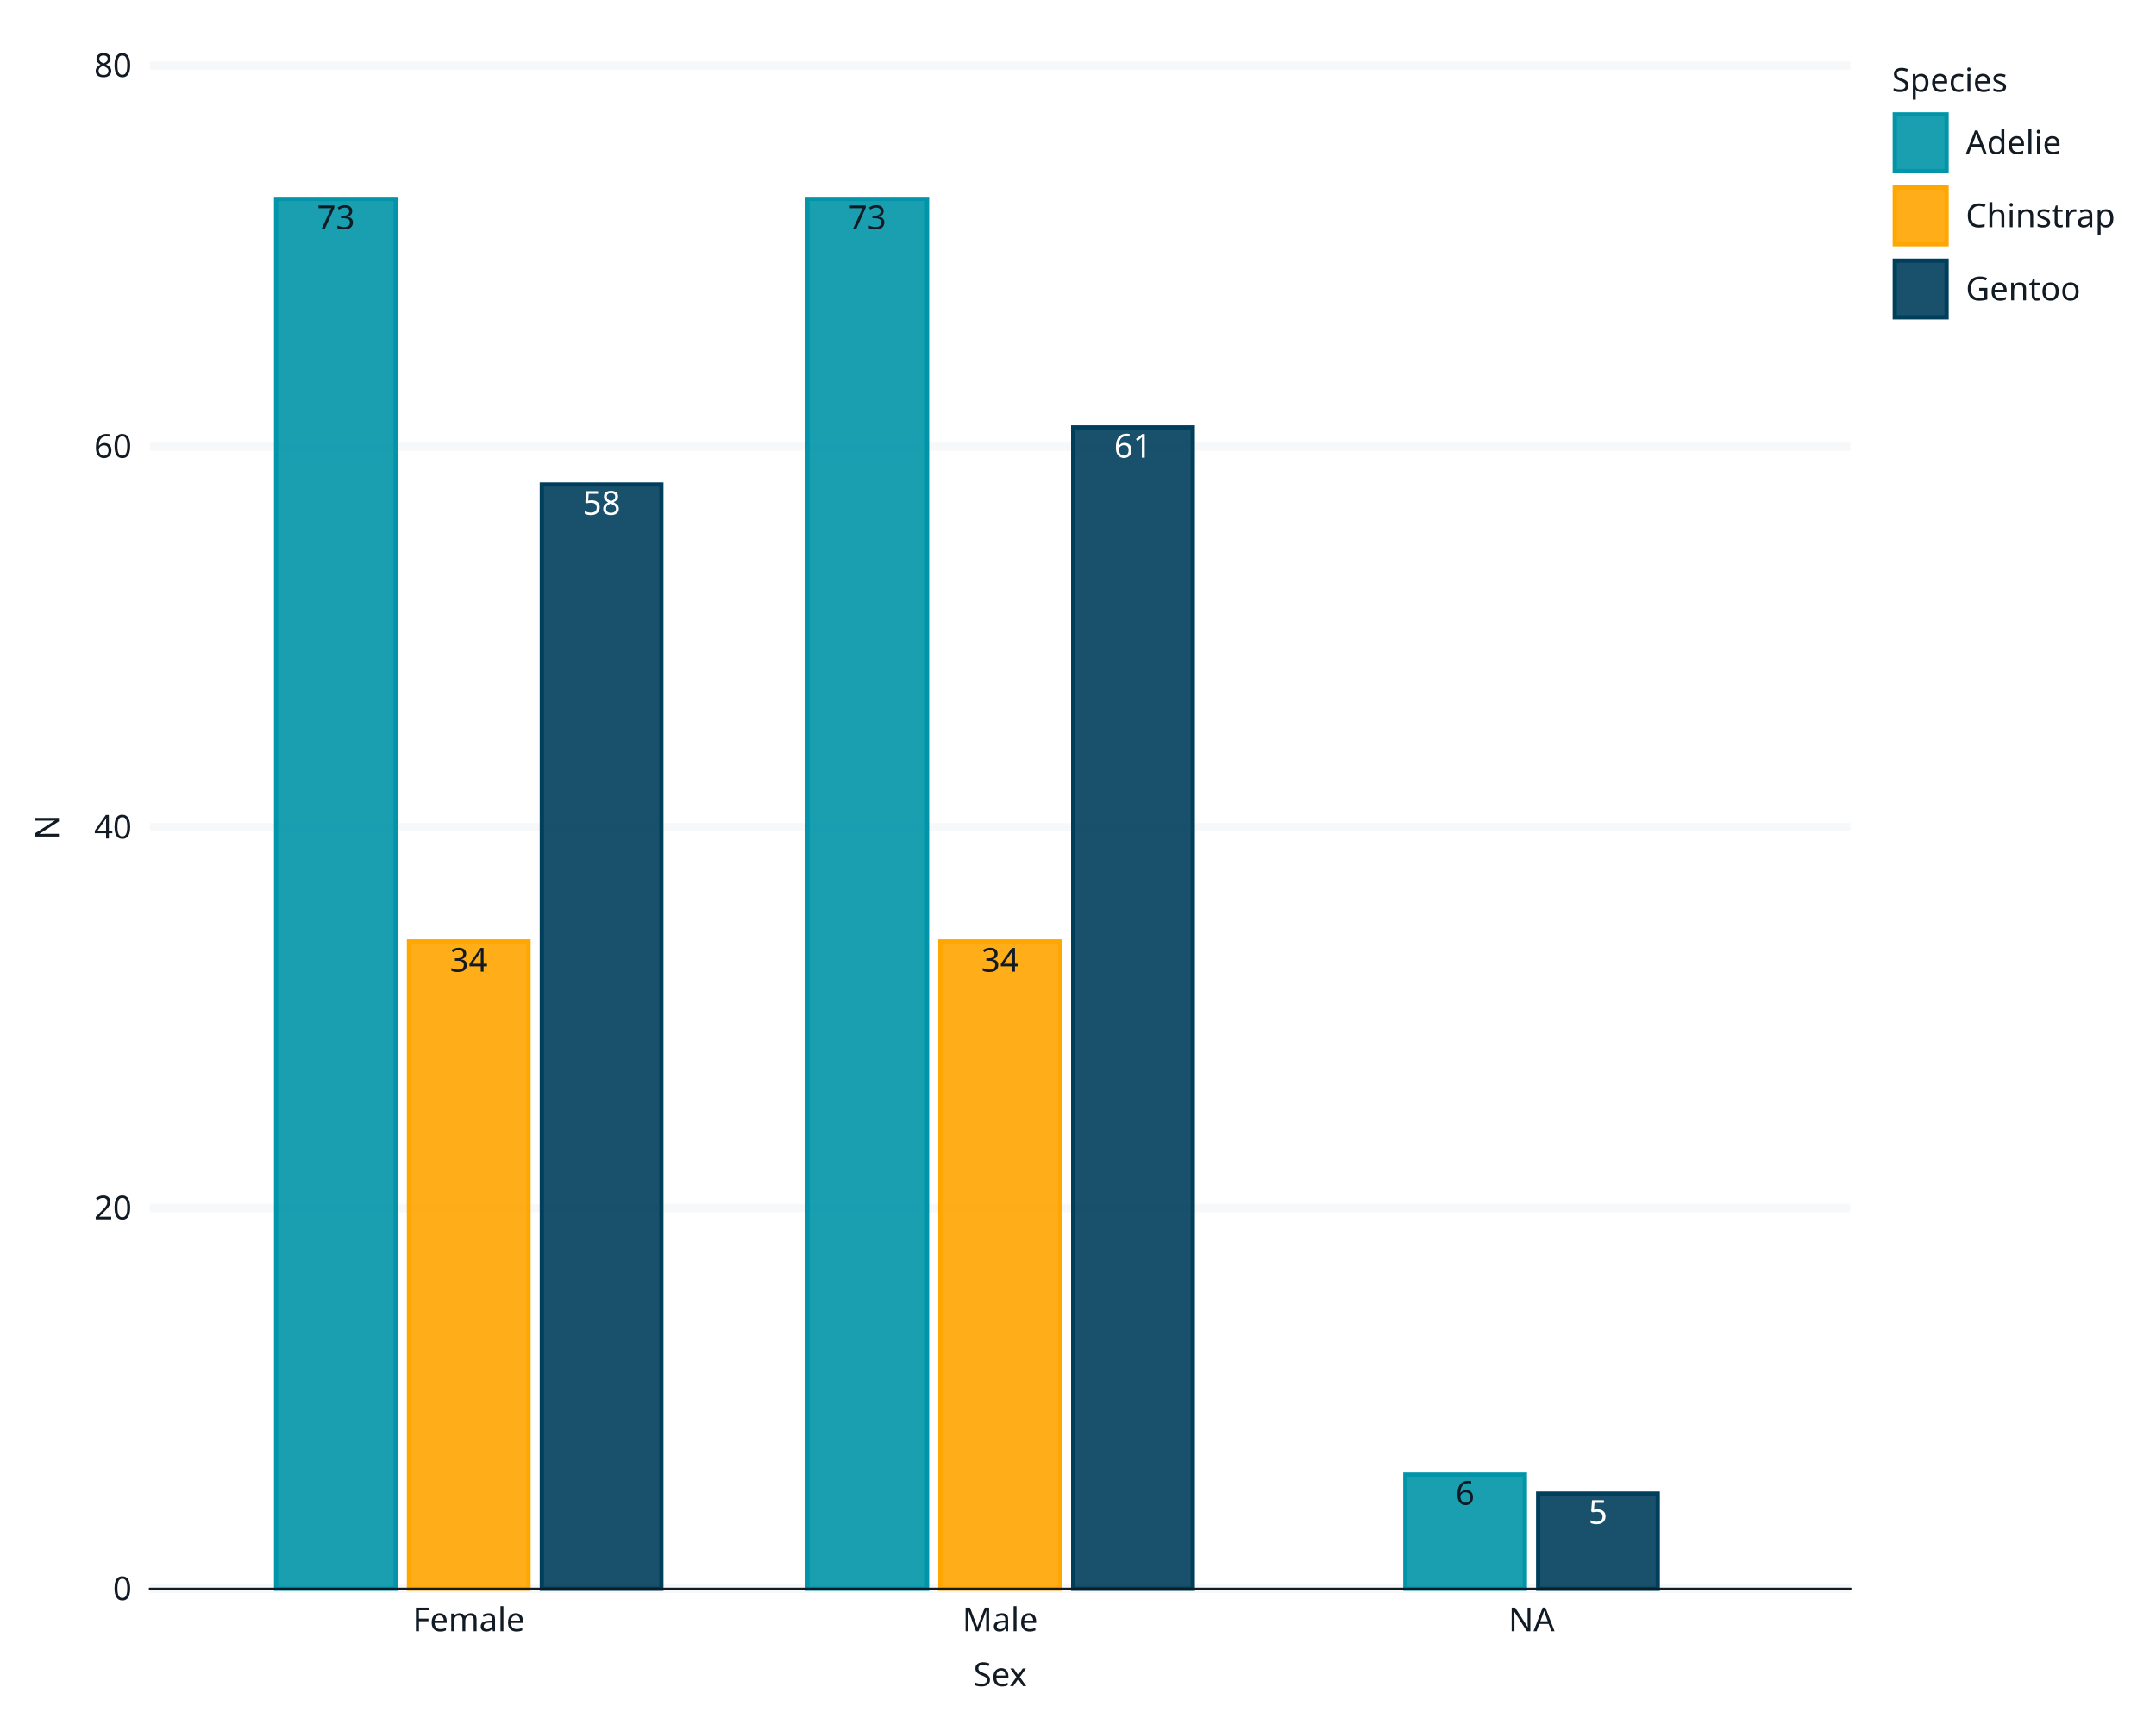
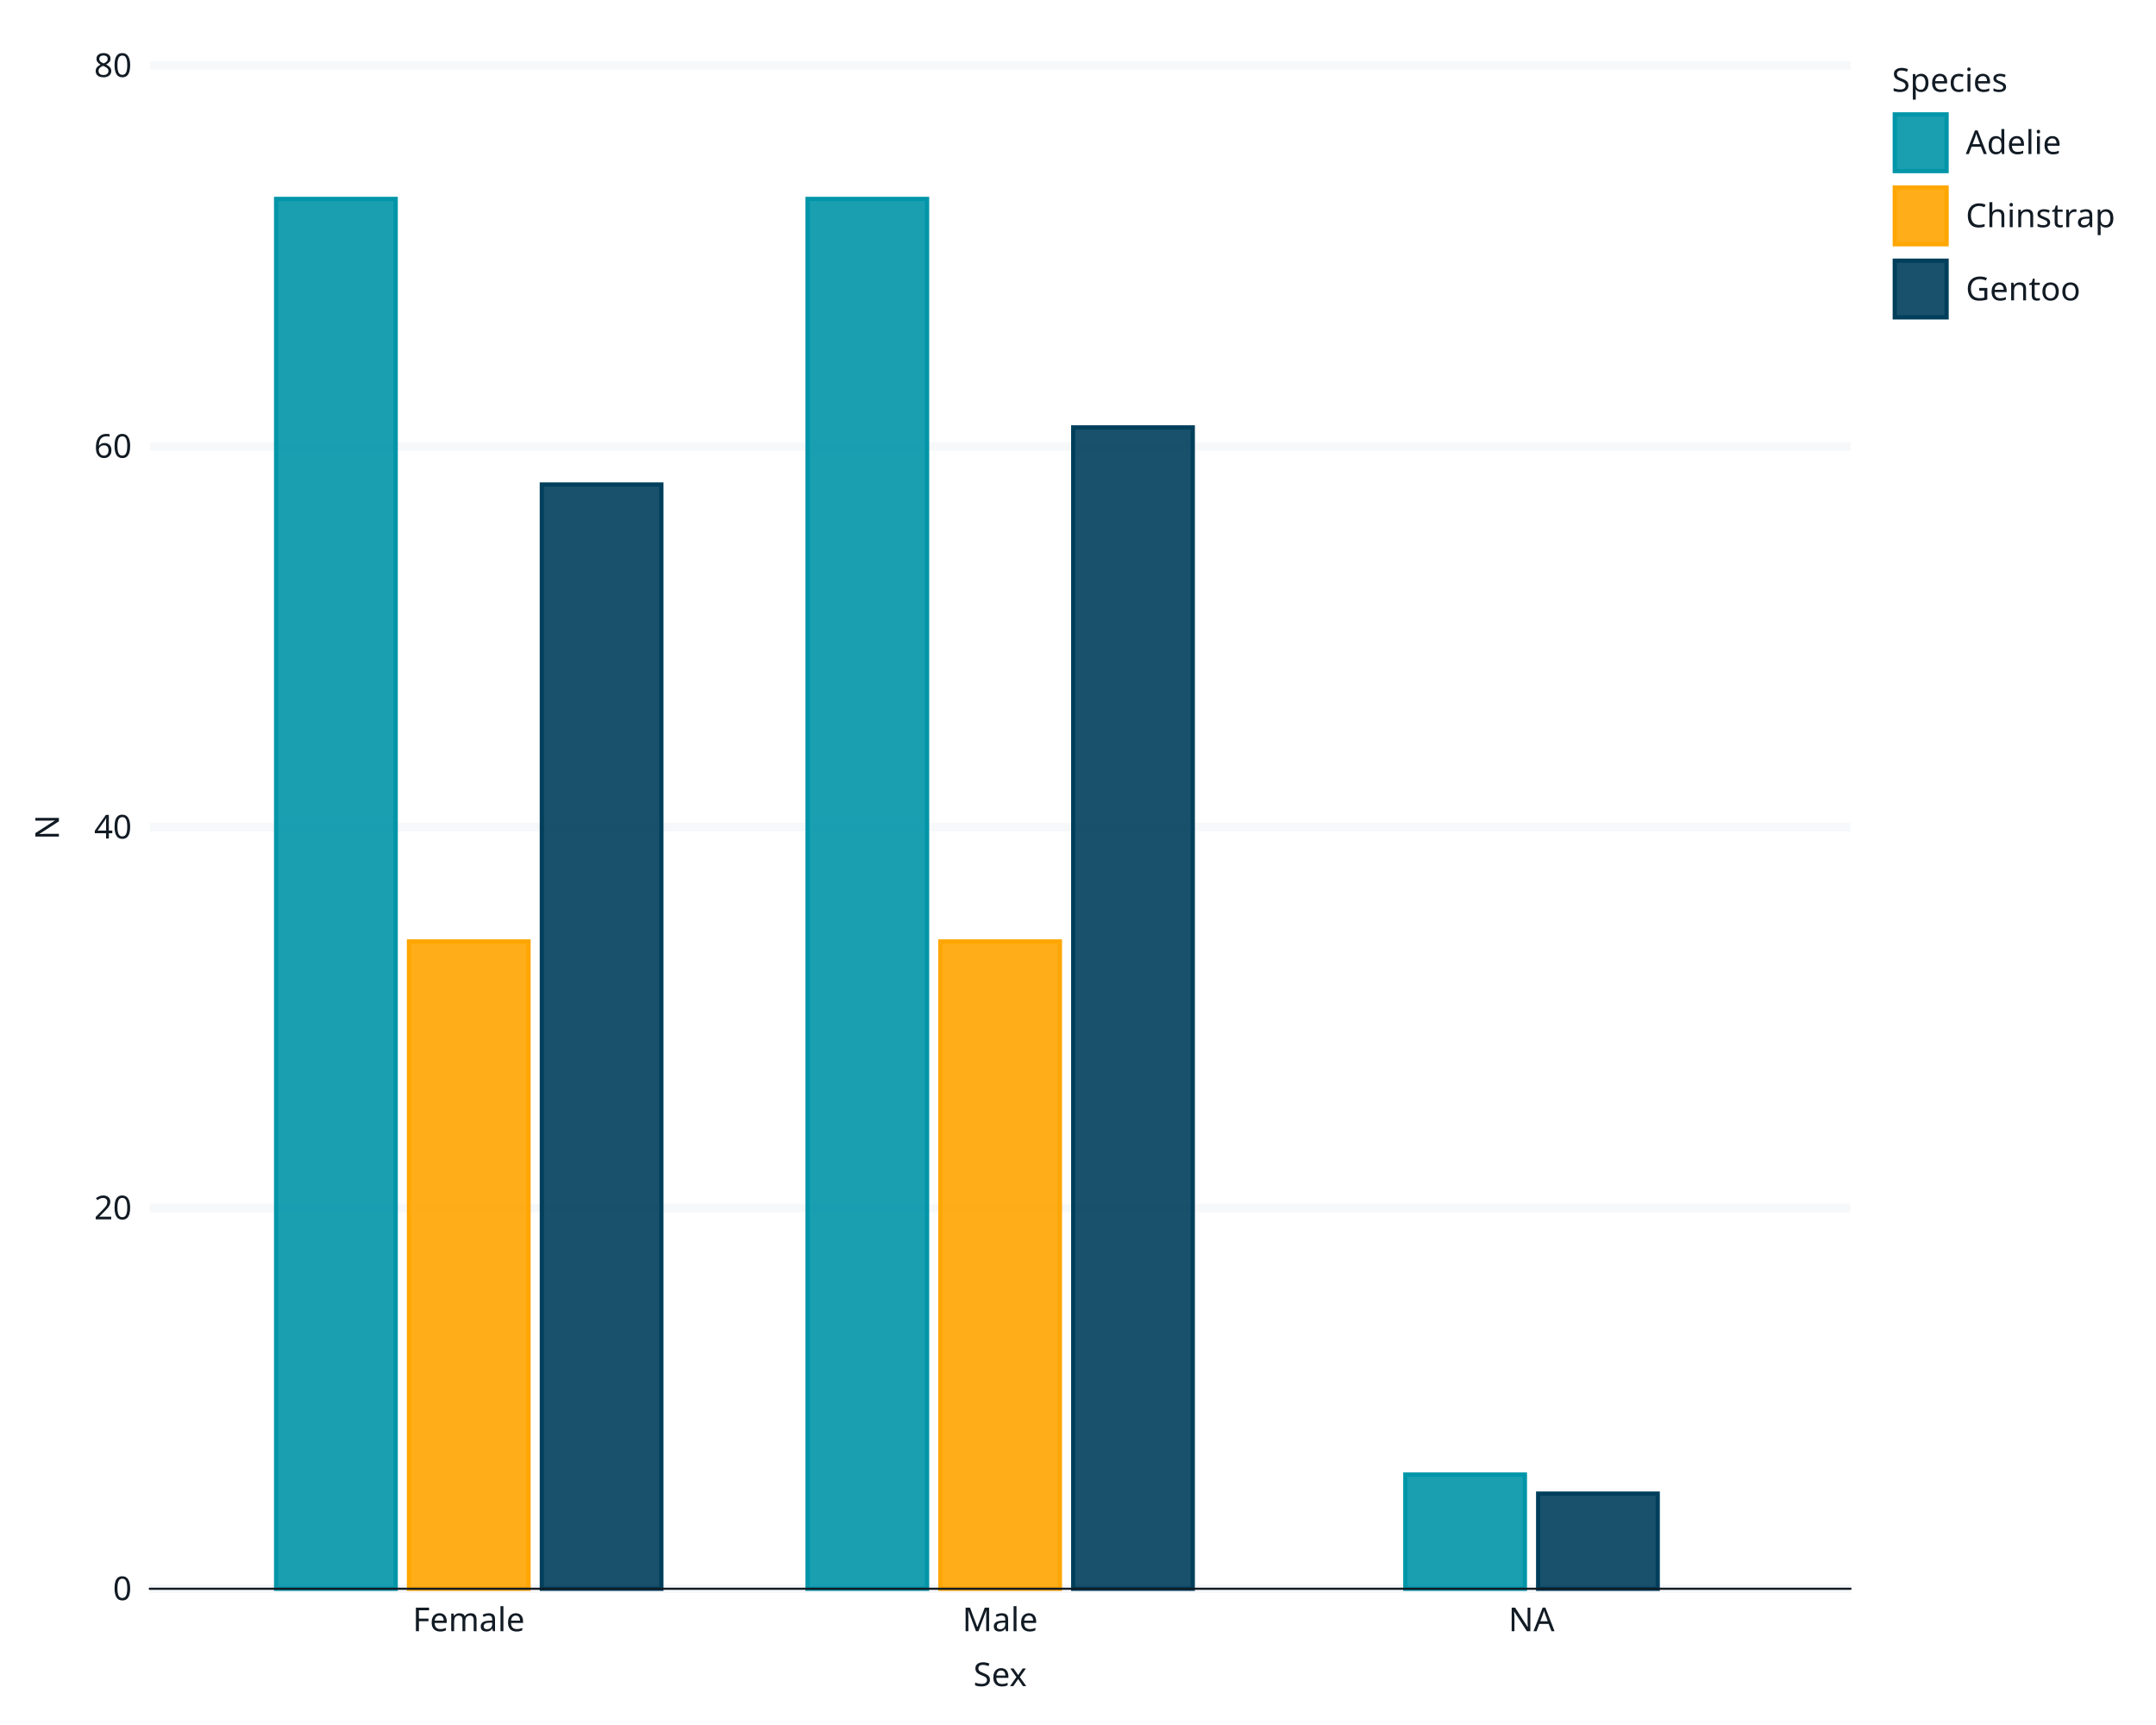
<svg xmlns="http://www.w3.org/2000/svg" class="svglite" data-engine-version="2.0" width="720.00pt" height="576.00pt" viewBox="0 0 720.00 576.00">
  <defs>
    <style type="text/css">
    .svglite line, .svglite polyline, .svglite polygon, .svglite path, .svglite rect, .svglite circle {
      fill: none;
      stroke: #000000;
      stroke-linecap: round;
      stroke-linejoin: round;
      stroke-miterlimit: 10.00;
    }
  </style>
  </defs>
  <rect width="100%" height="100%" style="stroke: none; fill: #FFFFFF;" />
  <defs>
    <clipPath id="cpMC4wMHw3MjAuMDB8MC4wMHw1NzYuMDA=">
      <rect x="0.00" y="0.00" width="720.00" height="576.00" />
    </clipPath>
  </defs>
  <g clip-path="url(#cpMC4wMHw3MjAuMDB8MC4wMHw1NzYuMDA=)">
    <rect x="0.00" y="0.00" width="720.00" height="576.00" style="stroke-width: 1.07; stroke: #FFFFFF; fill: #FFFFFF;" />
    <rect x="50.06" y="21.92" width="567.87" height="508.60" style="stroke-width: 1.07; stroke: #FFFFFF; fill: #FFFFFF;" />
    <polyline points="50.06,530.51 617.93,530.51 " style="stroke-width: 2.84; stroke: #F6F8FA; stroke-linecap: butt;" />
    <polyline points="50.06,403.37 617.93,403.37 " style="stroke-width: 2.84; stroke: #F6F8FA; stroke-linecap: butt;" />
    <polyline points="50.06,276.22 617.93,276.22 " style="stroke-width: 2.84; stroke: #F6F8FA; stroke-linecap: butt;" />
    <polyline points="50.06,149.07 617.93,149.07 " style="stroke-width: 2.84; stroke: #F6F8FA; stroke-linecap: butt;" />
    <polyline points="50.06,21.92 617.93,21.92 " style="stroke-width: 2.84; stroke: #F6F8FA; stroke-linecap: butt;" />
    <polyline points="156.54,530.51 156.54,21.92 " style="stroke-width: 2.84; stroke: none; stroke-linecap: butt;" />
    <polyline points="334.00,530.51 334.00,21.92 " style="stroke-width: 2.84; stroke: none; stroke-linecap: butt;" />
    <polyline points="511.46,530.51 511.46,21.92 " style="stroke-width: 2.84; stroke: none; stroke-linecap: butt;" />
    <rect x="92.21" y="66.42" width="39.93" height="464.09" style="stroke-width: 1.41; stroke: #0095A8; stroke-linecap: butt; stroke-linejoin: miter; fill: #0095A8; fill-opacity: 0.90;" />
    <rect x="136.57" y="314.36" width="39.93" height="216.15" style="stroke-width: 1.41; stroke: #FFA600; stroke-linecap: butt; stroke-linejoin: miter; fill: #FFA600; fill-opacity: 0.90;" />
    <rect x="180.94" y="161.78" width="39.93" height="368.73" style="stroke-width: 1.41; stroke: #003F5C; stroke-linecap: butt; stroke-linejoin: miter; fill: #003F5C; fill-opacity: 0.90;" />
    <rect x="269.67" y="66.42" width="39.93" height="464.09" style="stroke-width: 1.41; stroke: #0095A8; stroke-linecap: butt; stroke-linejoin: miter; fill: #0095A8; fill-opacity: 0.90;" />
    <rect x="314.03" y="314.36" width="39.93" height="216.15" style="stroke-width: 1.41; stroke: #FFA600; stroke-linecap: butt; stroke-linejoin: miter; fill: #FFA600; fill-opacity: 0.90;" />
    <rect x="358.40" y="142.71" width="39.93" height="387.80" style="stroke-width: 1.41; stroke: #003F5C; stroke-linecap: butt; stroke-linejoin: miter; fill: #003F5C; fill-opacity: 0.90;" />
    <rect x="469.31" y="492.37" width="39.93" height="38.14" style="stroke-width: 1.41; stroke: #0095A8; stroke-linecap: butt; stroke-linejoin: miter; fill: #0095A8; fill-opacity: 0.90;" />
    <rect x="513.67" y="498.73" width="39.93" height="31.79" style="stroke-width: 1.41; stroke: #003F5C; stroke-linecap: butt; stroke-linejoin: miter; fill: #003F5C; fill-opacity: 0.90;" />
-     <text x="112.17" y="76.52" text-anchor="middle" style="font-size: 11.04px; fill: #121B24; font-family: sans;" textLength="12.28px" lengthAdjust="spacingAndGlyphs">73</text>
-     <text x="156.54" y="324.47" text-anchor="middle" style="font-size: 11.04px; fill: #121B24; font-family: sans;" textLength="12.28px" lengthAdjust="spacingAndGlyphs">34</text>
-     <text x="200.90" y="171.89" text-anchor="middle" style="font-size: 11.04px; fill: #FFFFFF; font-family: sans;" textLength="12.28px" lengthAdjust="spacingAndGlyphs">58</text>
-     <text x="289.63" y="76.52" text-anchor="middle" style="font-size: 11.04px; fill: #121B24; font-family: sans;" textLength="12.28px" lengthAdjust="spacingAndGlyphs">73</text>
-     <text x="334.00" y="324.47" text-anchor="middle" style="font-size: 11.04px; fill: #121B24; font-family: sans;" textLength="12.28px" lengthAdjust="spacingAndGlyphs">34</text>
-     <text x="378.36" y="152.81" text-anchor="middle" style="font-size: 11.04px; fill: #FFFFFF; font-family: sans;" textLength="12.28px" lengthAdjust="spacingAndGlyphs">61</text>
-     <text x="489.27" y="502.47" text-anchor="middle" style="font-size: 11.04px; fill: #121B24; font-family: sans;" textLength="6.14px" lengthAdjust="spacingAndGlyphs">6</text>
-     <text x="533.64" y="508.83" text-anchor="middle" style="font-size: 11.04px; fill: #FFFFFF; font-family: sans;" textLength="6.14px" lengthAdjust="spacingAndGlyphs">5</text>
    <polyline points="50.06,530.51 50.06,21.92 " style="stroke-width: 0.70; stroke: none; stroke-linecap: square;" />
    <text x="44.01" y="534.30" text-anchor="end" style="font-size: 11.00px; fill: #121B24; font-family: sans;" textLength="6.12px" lengthAdjust="spacingAndGlyphs">0</text>
    <text x="44.01" y="407.15" text-anchor="end" style="font-size: 11.00px; fill: #121B24; font-family: sans;" textLength="12.24px" lengthAdjust="spacingAndGlyphs">20</text>
    <text x="44.01" y="280.00" text-anchor="end" style="font-size: 11.00px; fill: #121B24; font-family: sans;" textLength="12.24px" lengthAdjust="spacingAndGlyphs">40</text>
    <text x="44.01" y="152.85" text-anchor="end" style="font-size: 11.00px; fill: #121B24; font-family: sans;" textLength="12.24px" lengthAdjust="spacingAndGlyphs">60</text>
    <text x="44.01" y="25.70" text-anchor="end" style="font-size: 11.00px; fill: #121B24; font-family: sans;" textLength="12.24px" lengthAdjust="spacingAndGlyphs">80</text>
    <polyline points="46.75,530.51 50.06,530.51 " style="stroke-width: 0.70; stroke: none; stroke-linecap: butt;" />
    <polyline points="46.75,403.37 50.06,403.37 " style="stroke-width: 0.70; stroke: none; stroke-linecap: butt;" />
    <polyline points="46.75,276.22 50.06,276.22 " style="stroke-width: 0.70; stroke: none; stroke-linecap: butt;" />
    <polyline points="46.75,149.07 50.06,149.07 " style="stroke-width: 0.70; stroke: none; stroke-linecap: butt;" />
    <polyline points="46.75,21.92 50.06,21.92 " style="stroke-width: 0.70; stroke: none; stroke-linecap: butt;" />
    <polyline points="50.06,530.51 617.93,530.51 " style="stroke-width: 0.70; stroke: #121B24; stroke-linecap: square;" />
    <polyline points="156.54,533.83 156.54,530.51 " style="stroke-width: 0.70; stroke: none; stroke-linecap: butt;" />
    <polyline points="334.00,533.83 334.00,530.51 " style="stroke-width: 0.70; stroke: none; stroke-linecap: butt;" />
    <polyline points="511.46,533.83 511.46,530.51 " style="stroke-width: 0.70; stroke: none; stroke-linecap: butt;" />
    <text x="156.54" y="544.68" text-anchor="middle" style="font-size: 11.00px; fill: #121B24; font-family: sans;" textLength="36.68px" lengthAdjust="spacingAndGlyphs">Female</text>
    <text x="334.00" y="544.68" text-anchor="middle" style="font-size: 11.00px; fill: #121B24; font-family: sans;" textLength="23.85px" lengthAdjust="spacingAndGlyphs">Male</text>
    <text x="511.46" y="544.68" text-anchor="middle" style="font-size: 11.00px; fill: #121B24; font-family: sans;" textLength="15.29px" lengthAdjust="spacingAndGlyphs">NA</text>
    <text x="334.00" y="563.02" text-anchor="middle" style="font-size: 11.00px; fill: #121B24; font-family: sans;" textLength="18.96px" lengthAdjust="spacingAndGlyphs">Sex</text>
    <text transform="translate(19.67,276.22) rotate(-90)" text-anchor="middle" style="font-size: 11.00px; fill: #121B24; font-family: sans;" textLength="7.95px" lengthAdjust="spacingAndGlyphs">N</text>
    <rect x="623.60" y="21.92" width="74.48" height="93.22" style="stroke-width: 1.07; stroke: #FFFFFF; fill: #FFFFFF;" />
    <text x="631.82" y="30.63" style="font-size: 11.00px; fill: #121B24; font-family: sans;" textLength="39.14px" lengthAdjust="spacingAndGlyphs">Species</text>
    <rect x="631.82" y="37.25" width="19.18" height="20.81" style="stroke-width: 1.07; stroke: #FFFFFF; fill: #FFFFFF;" />
    <rect x="632.76" y="38.19" width="17.31" height="18.94" style="stroke-width: 1.41; stroke: #0095A8; stroke-linecap: butt; stroke-linejoin: miter; fill: #0095A8; fill-opacity: 0.90;" />
    <rect x="631.82" y="61.68" width="19.18" height="20.81" style="stroke-width: 1.07; stroke: #FFFFFF; fill: #FFFFFF;" />
    <rect x="632.76" y="62.62" width="17.31" height="18.94" style="stroke-width: 1.41; stroke: #FFA600; stroke-linecap: butt; stroke-linejoin: miter; fill: #FFA600; fill-opacity: 0.90;" />
    <rect x="631.82" y="86.11" width="19.18" height="20.81" style="stroke-width: 1.07; stroke: #FFFFFF; fill: #FFFFFF;" />
    <rect x="632.76" y="87.04" width="17.31" height="18.94" style="stroke-width: 1.41; stroke: #003F5C; stroke-linecap: butt; stroke-linejoin: miter; fill: #003F5C; fill-opacity: 0.90;" />
    <text x="656.48" y="51.44" style="font-size: 11.00px; fill: #121B24; font-family: sans;" textLength="30.58px" lengthAdjust="spacingAndGlyphs">Adelie</text>
    <text x="656.48" y="75.87" style="font-size: 11.00px; fill: #121B24; font-family: sans;" textLength="47.08px" lengthAdjust="spacingAndGlyphs">Chinstrap</text>
    <text x="656.48" y="100.30" style="font-size: 11.00px; fill: #121B24; font-family: sans;" textLength="36.09px" lengthAdjust="spacingAndGlyphs">Gentoo</text>
  </g>
</svg>
